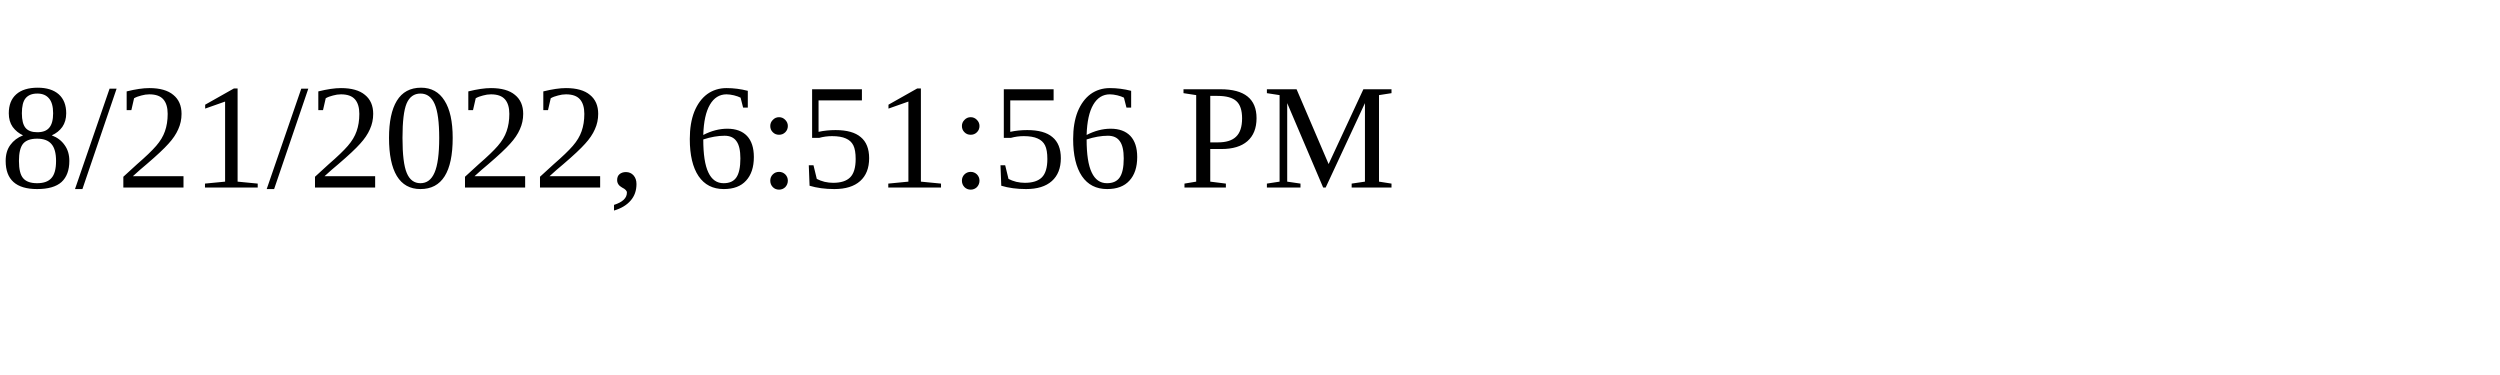
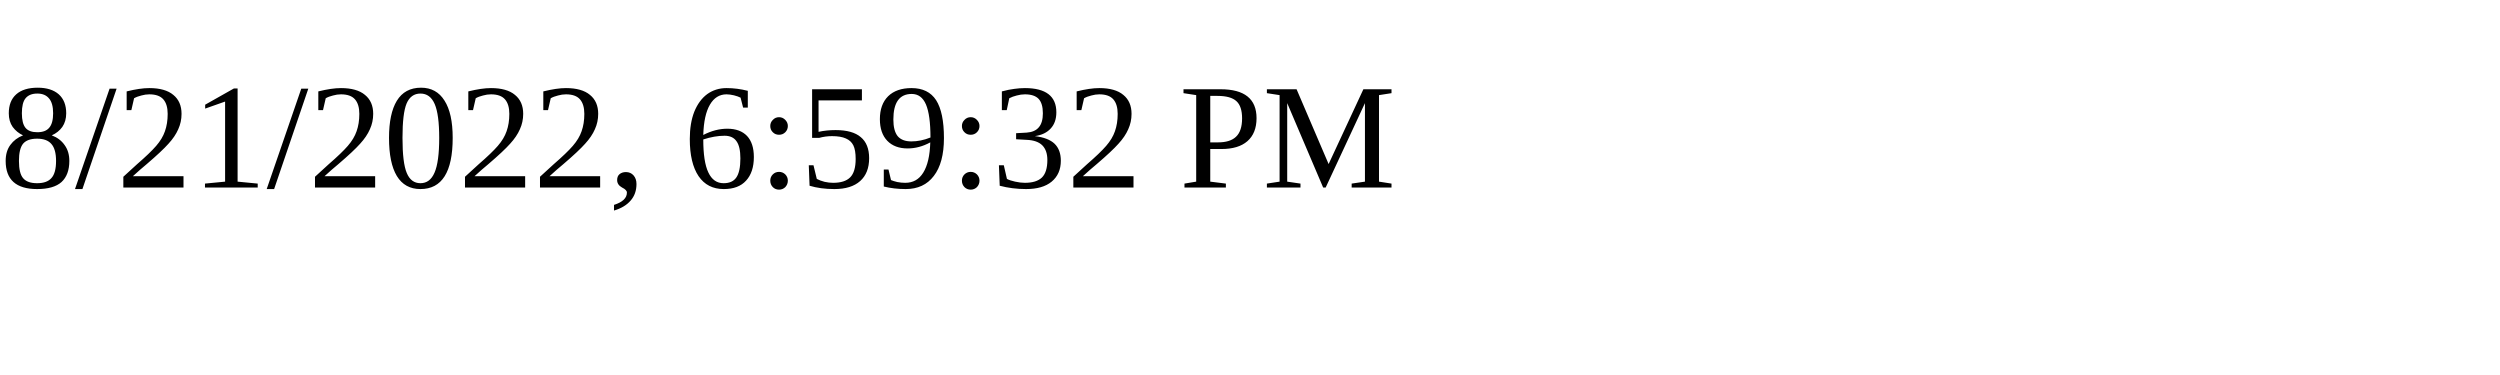
<svg xmlns="http://www.w3.org/2000/svg" height="30" width="200">
-   <text x="0" y="15">8/21/2022, 6:51:56 PM</text>
+   <text x="0" y="15">8/21/2022, 6:59:32 PM</text>
</svg>
